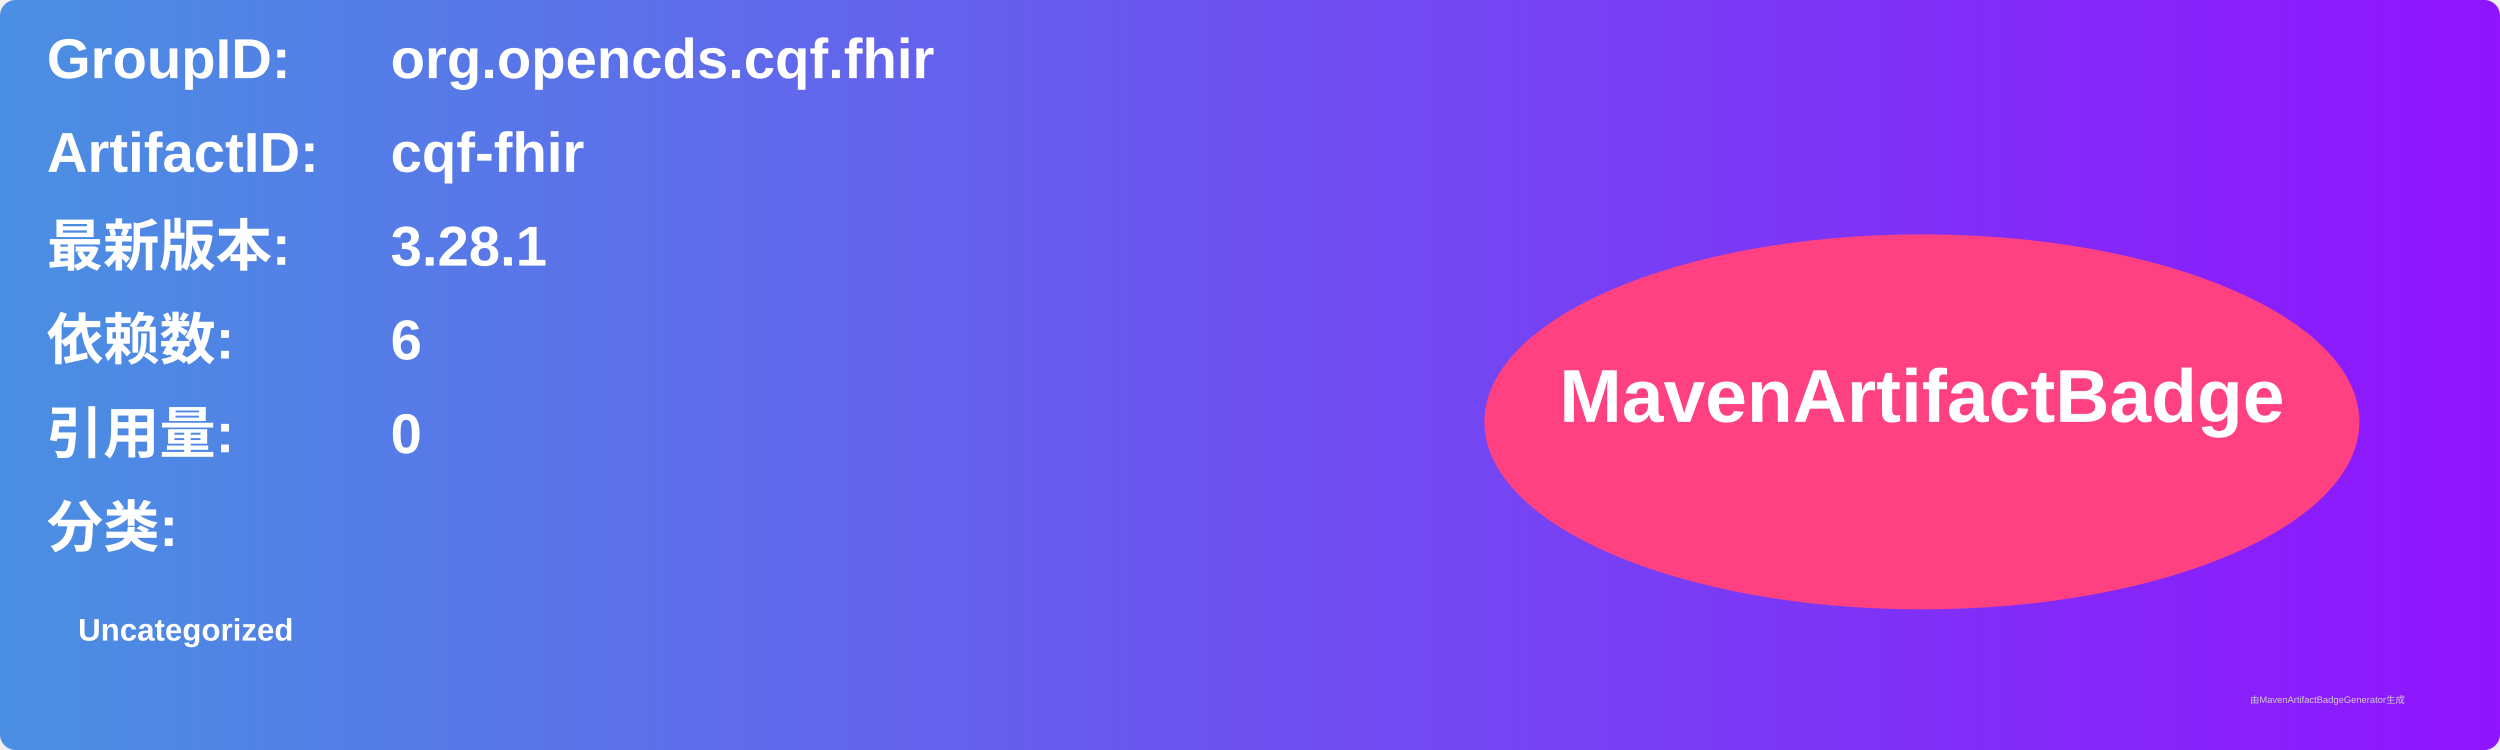
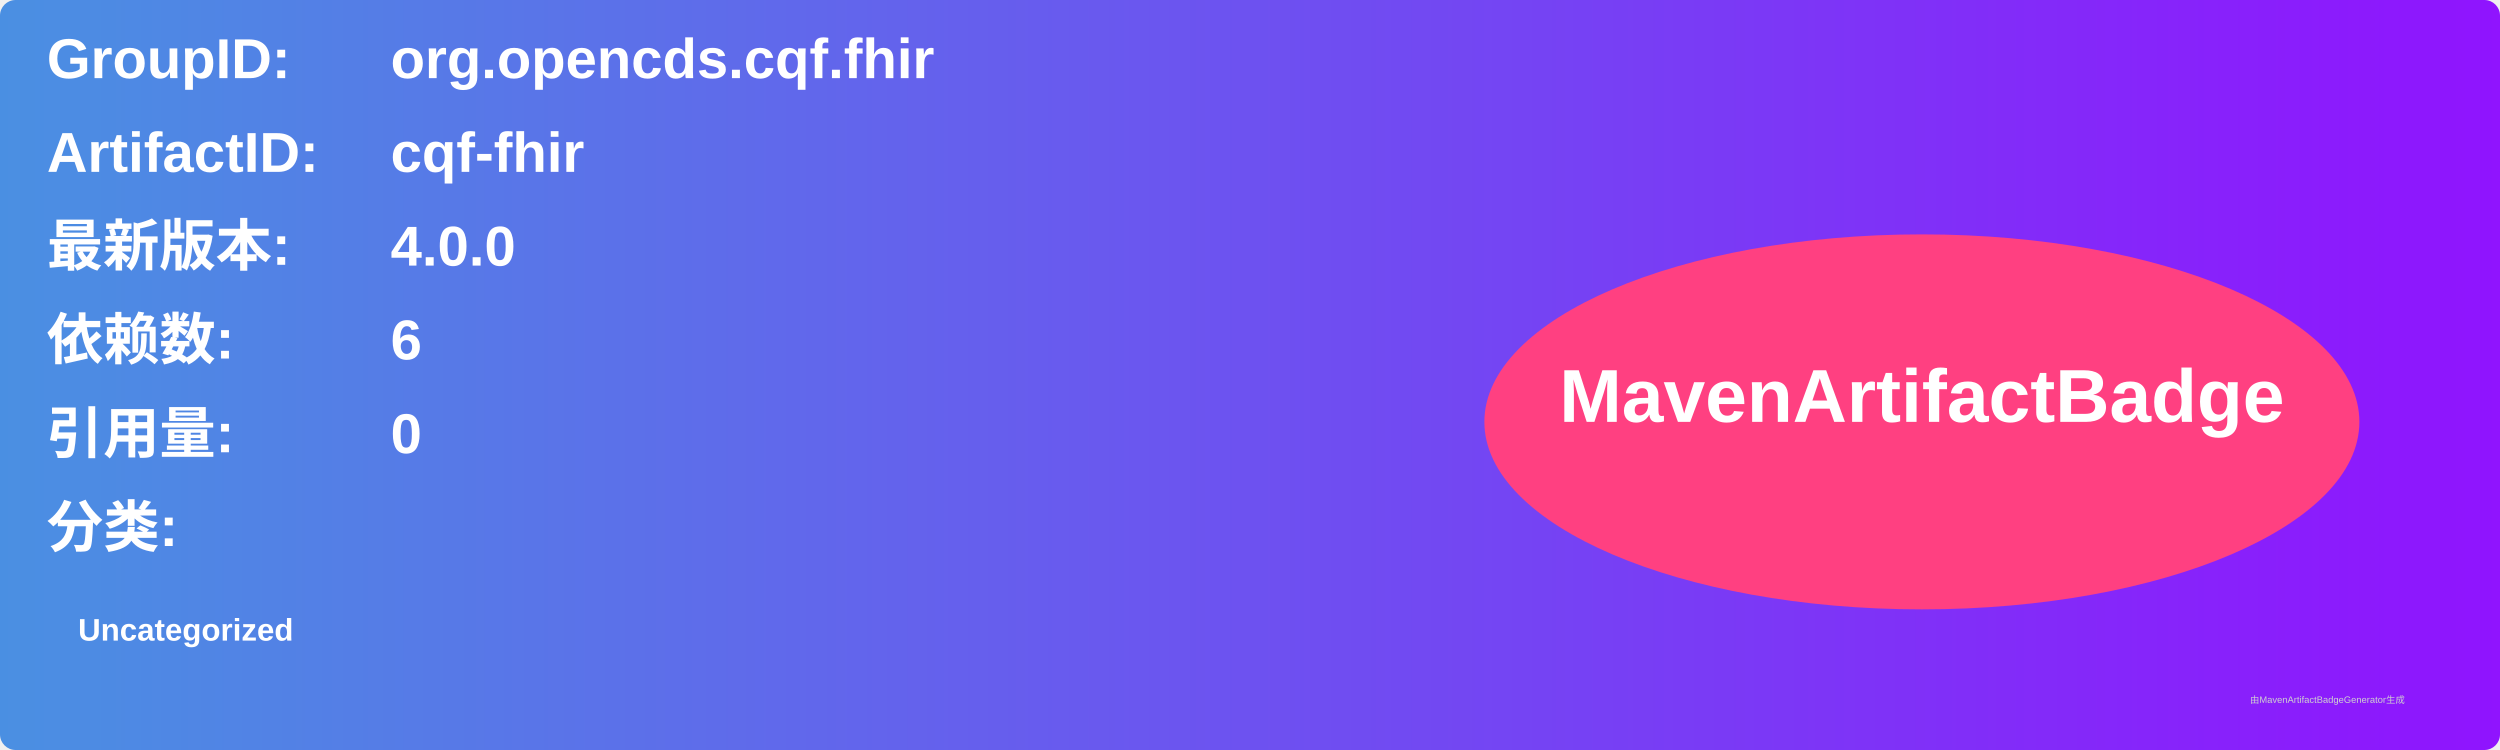
<svg xmlns="http://www.w3.org/2000/svg" width="800" height="240" viewBox="0 0 800 240">
  <linearGradient id="grad" x1="0%" y1="0%" x2="100%" y2="0%">
    <stop offset="0%" stop-color="#4a90e2" />
    <stop offset="100%" stop-color="#9013fe" />
  </linearGradient>
  <rect width="100%" height="100%" rx="5" ry="5" fill="url(#grad)" />
  <g transform="translate(15, 15)">
    <text x="0" y="10" font-family="Arial" font-size="18" fill="white" font-weight="bold" width="260">GroupID:</text>
    <text x="110" y="10" font-family="Arial" font-size="18" fill="white" font-weight="bold" width="460">org.opencds.cqf.fhir</text>
    <text x="0" y="40" font-family="Arial" font-size="18" fill="white" font-weight="bold" width="260">ArtifactID:</text>
    <text x="110" y="40" font-family="Arial" font-size="18" fill="white" font-weight="bold" width="460">cqf-fhir</text>
    <text x="0" y="70" font-family="Arial" font-size="18" fill="white" font-weight="bold">最新版本:</text>
    <text x="110" y="70" font-family="Arial" font-size="18" fill="white" font-weight="bold">
-       <tspan font-weight="bold">3.28.1</tspan>
+       <tspan font-weight="bold">4.0.0</tspan>
    </text>
    <text x="0" y="100" font-family="Arial" font-size="18" fill="white" font-weight="bold">依赖数: </text>
    <text x="110" y="100" font-family="Arial" font-size="18" fill="white">
      <tspan font-weight="bold">6</tspan>
    </text>
    <text x="0" y="130" font-family="Arial" font-size="18" fill="white" font-weight="bold">引用量: </text>
    <text x="110" y="130" font-family="Arial" font-size="18" fill="white">
      <tspan font-weight="bold">0</tspan>
    </text>
    <text x="0" y="160" font-family="Arial" font-size="18" fill="white" font-weight="bold">分类:</text>
    <text x="10" y="190" font-family="Arial" font-size="10" fill="white">
      <tspan font-weight="bold">Uncategorized</tspan>
    </text>
    <ellipse cx="600" cy="120" rx="140" ry="60" fill="#ff4081" />
    <text x="600" y="120" text-anchor="middle" font-family="Arial" font-size="24" fill="white" font-weight="bold">MavenArtifactBadge</text>
  </g>
  <text x="720" y="225" font-family="Arial" font-size="3" fill="#d0d0d0">由MavenArtifactBadgeGenerator生成</text>
</svg>
